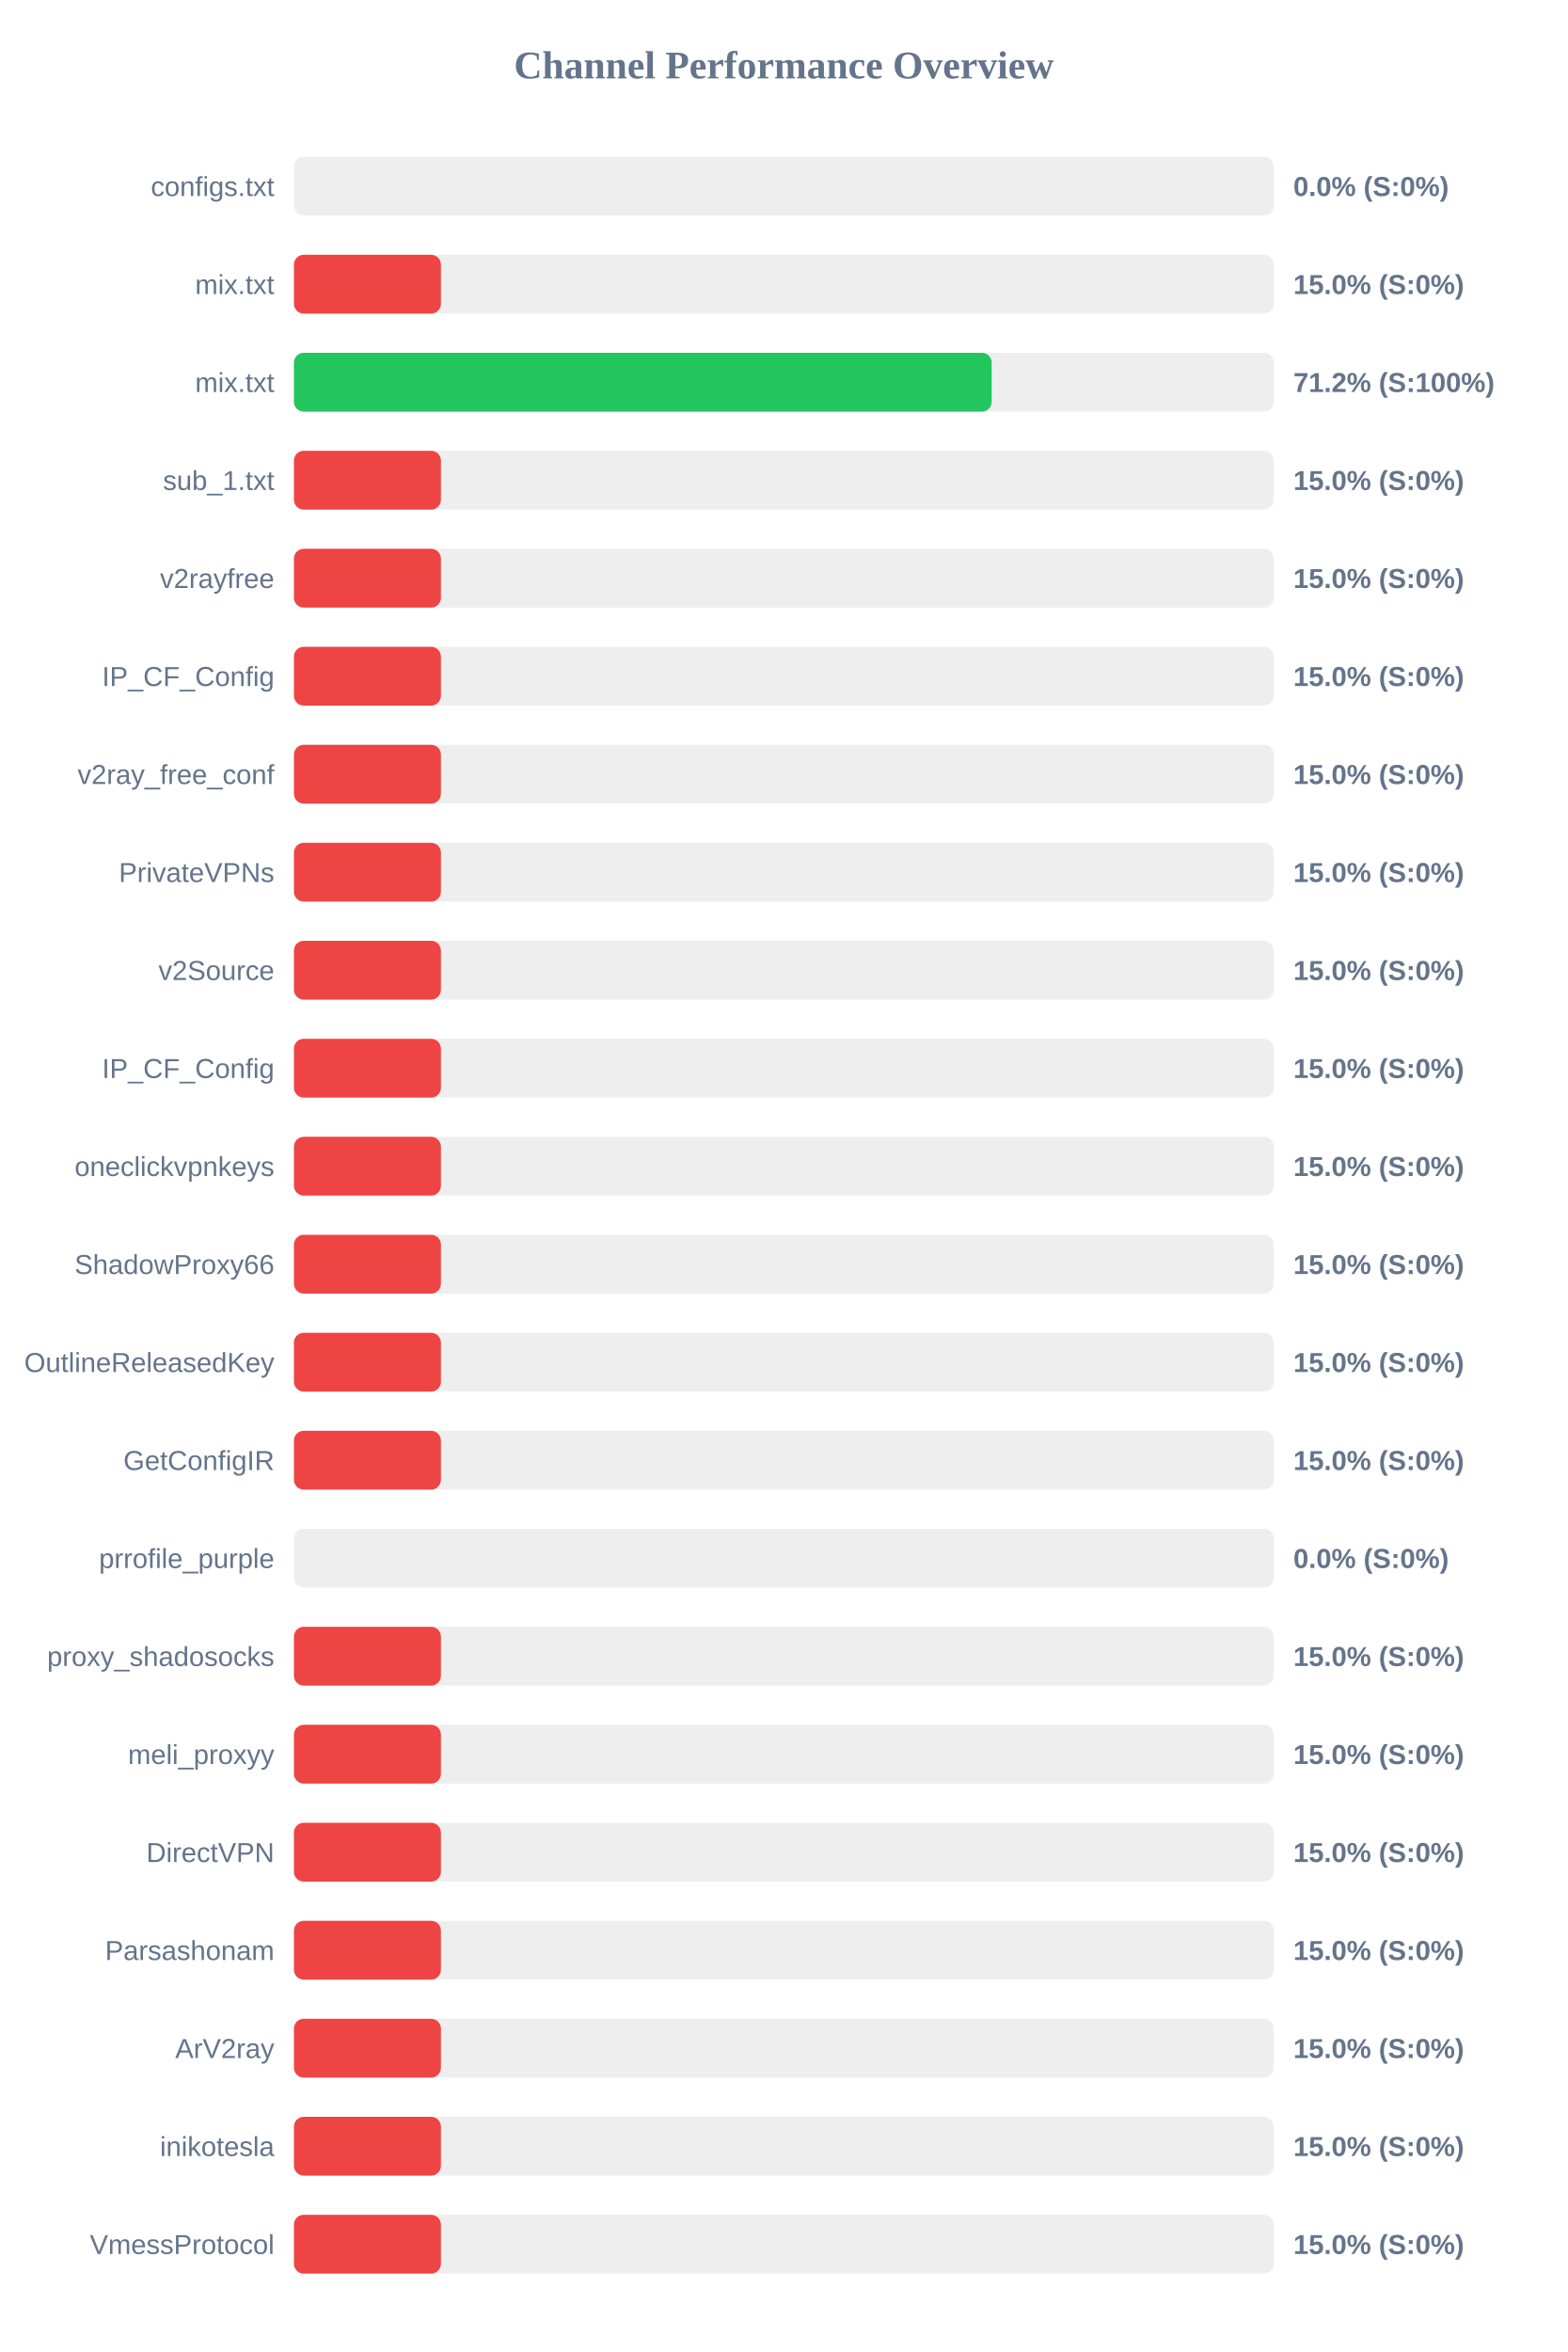
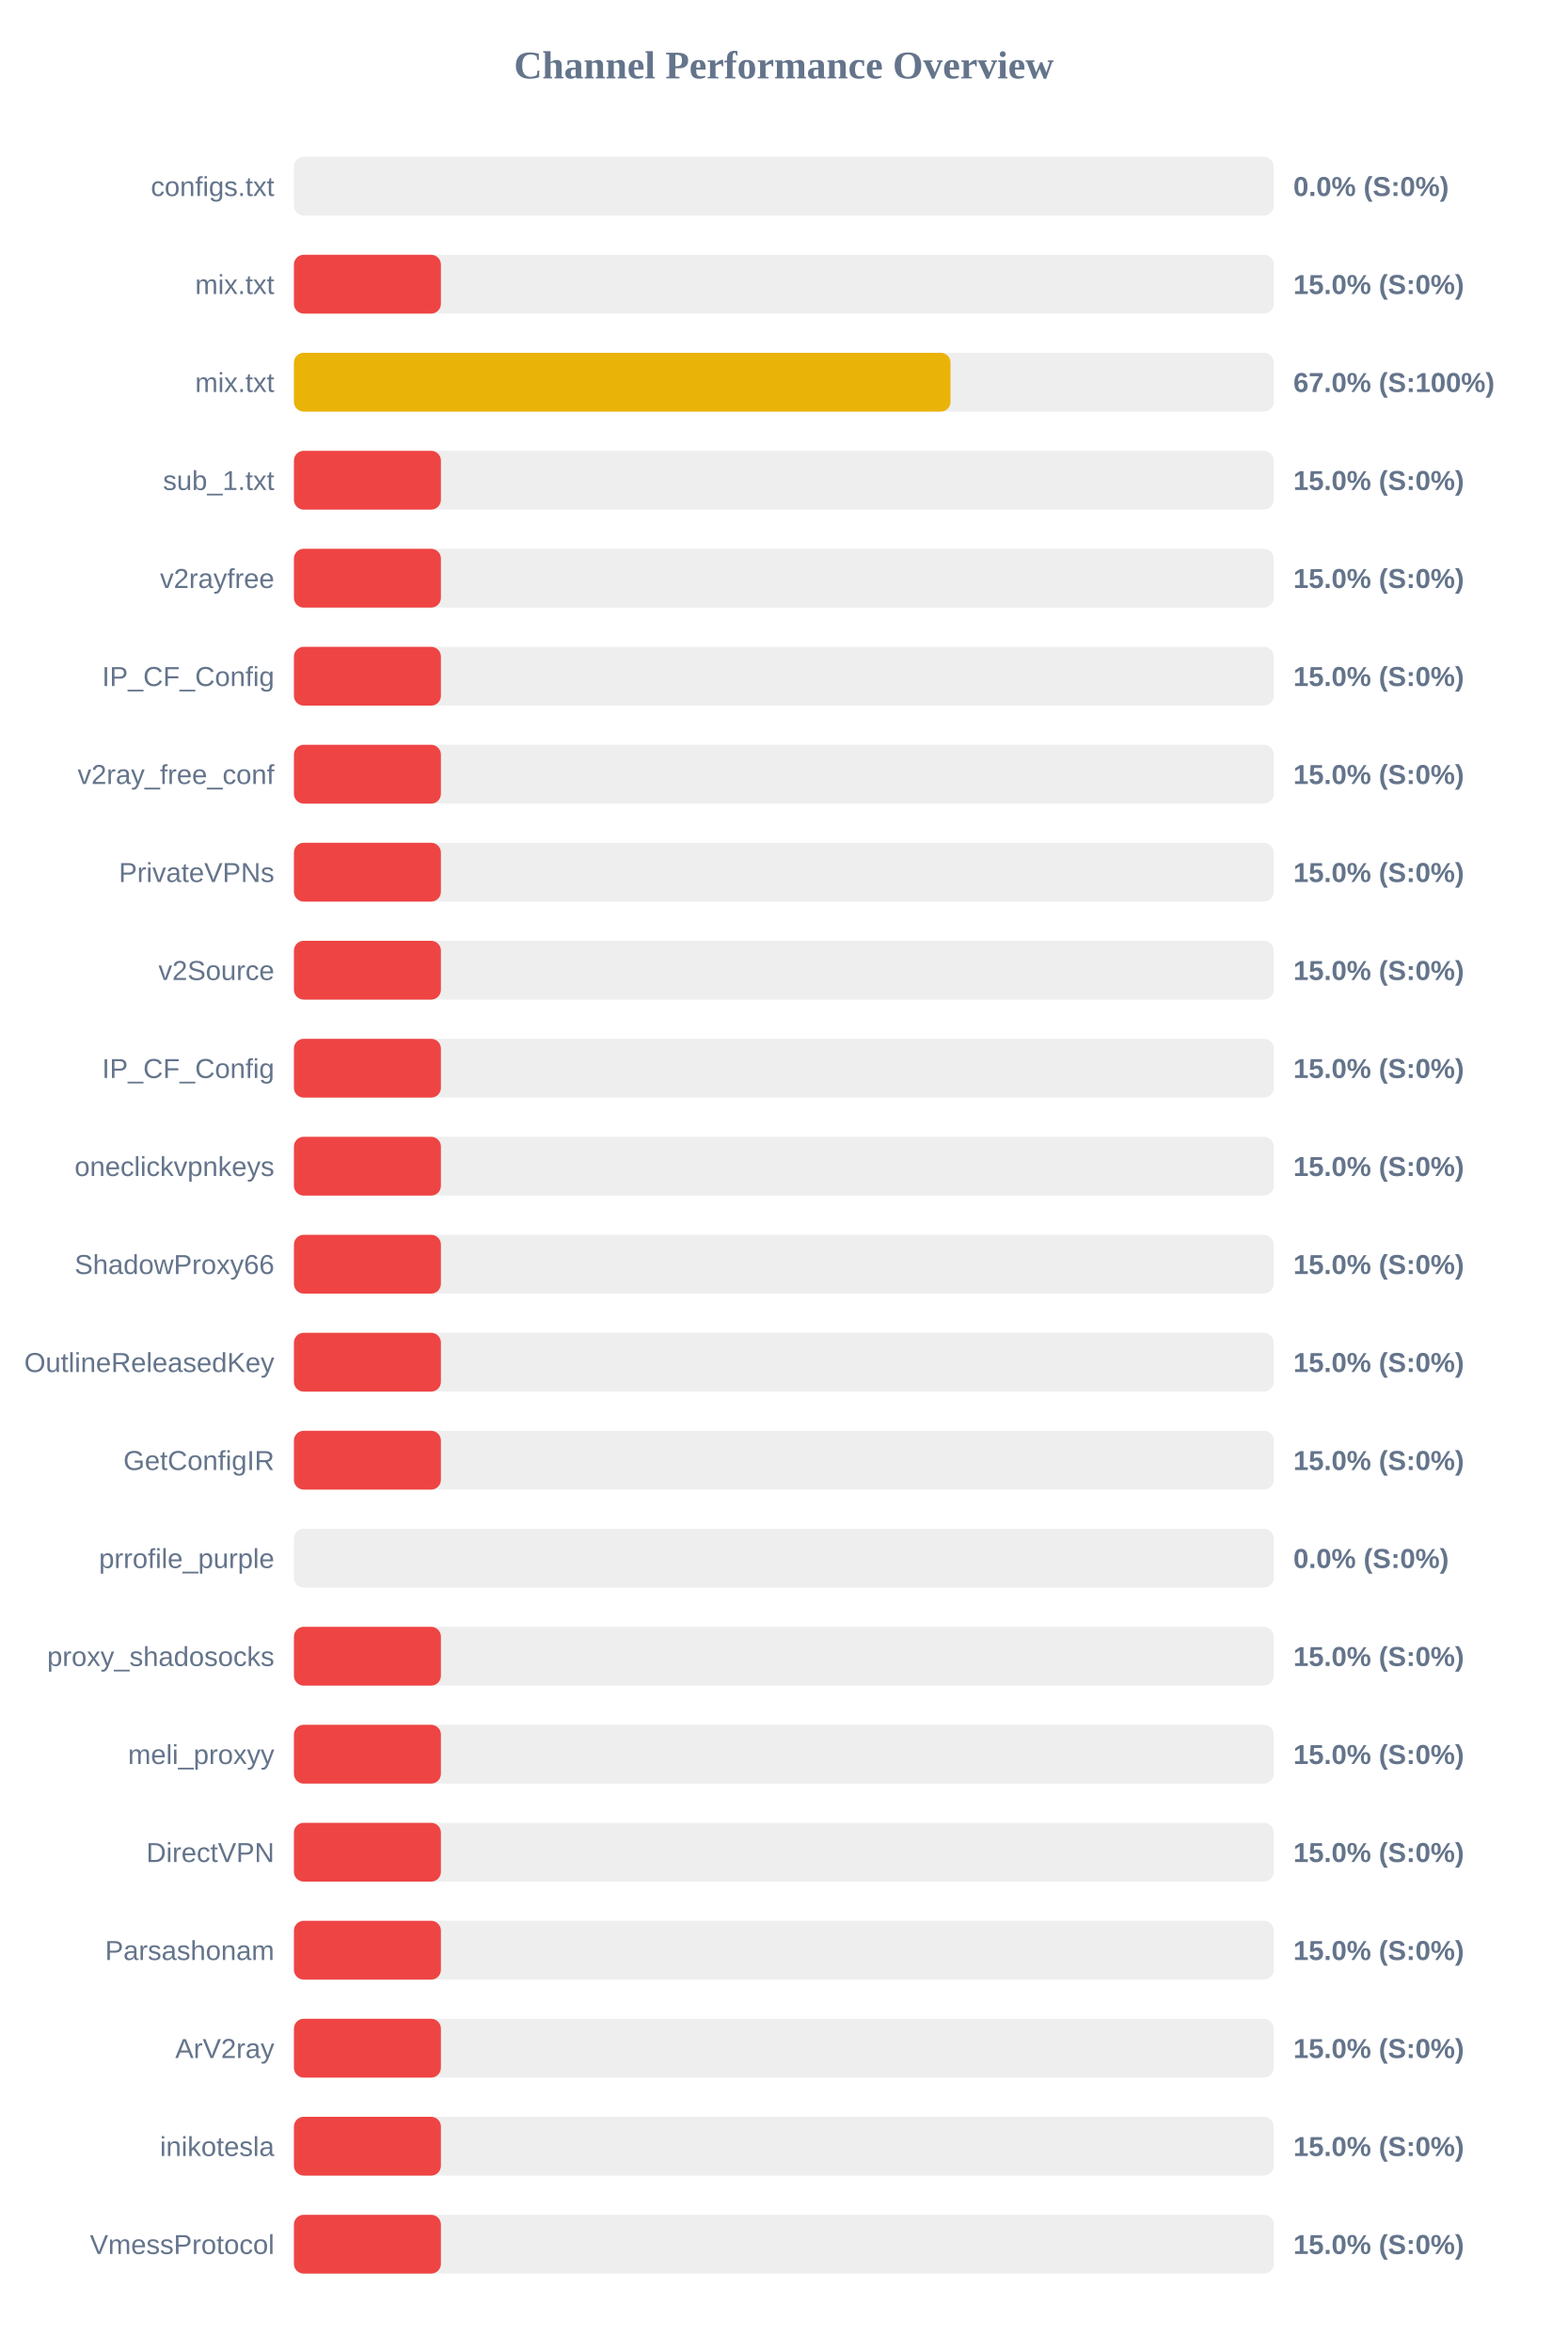
<svg xmlns="http://www.w3.org/2000/svg" width="800" height="1200" version="1.1">
  <style>
        .row { font: 14px Arial; fill: #64748b; }
        .score { font: bold 14px Arial; fill: #64748b; }
    </style>
  <text x="400" y="40" text-anchor="middle" font-size="20px" font-weight="bold" fill="#64748b">Channel Performance Overview</text>
  <rect x="150" y="80" width="500" height="30" fill="#eee" rx="5" />
  <rect x="150" y="80" width="0.0" height="30" fill="#ef4444" rx="5" />
  <text x="140" y="100" text-anchor="end" class="row">configs.txt</text>
  <text x="660" y="100" text-anchor="start" class="score">0.0% (S:0%)</text>
  <rect x="150" y="130" width="500" height="30" fill="#eee" rx="5" />
  <rect x="150" y="130" width="75.0" height="30" fill="#ef4444" rx="5" />
  <text x="140" y="150" text-anchor="end" class="row">mix.txt</text>
  <text x="660" y="150" text-anchor="start" class="score">15.0% (S:0%)</text>
  <rect x="150" y="180" width="500" height="30" fill="#eee" rx="5" />
-   <rect x="150" y="180" width="356.05" height="30" fill="#22c55e" rx="5" />
+   <rect x="150" y="180" width="335.05" height="30" fill="#eab308" rx="5" />
  <text x="140" y="200" text-anchor="end" class="row">mix.txt</text>
-   <text x="660" y="200" text-anchor="start" class="score">71.2% (S:100%)</text>
+   <text x="660" y="200" text-anchor="start" class="score">67.0% (S:100%)</text>
  <rect x="150" y="230" width="500" height="30" fill="#eee" rx="5" />
  <rect x="150" y="230" width="75.0" height="30" fill="#ef4444" rx="5" />
  <text x="140" y="250" text-anchor="end" class="row">sub_1.txt</text>
  <text x="660" y="250" text-anchor="start" class="score">15.0% (S:0%)</text>
  <rect x="150" y="280" width="500" height="30" fill="#eee" rx="5" />
  <rect x="150" y="280" width="75.0" height="30" fill="#ef4444" rx="5" />
  <text x="140" y="300" text-anchor="end" class="row">v2rayfree</text>
  <text x="660" y="300" text-anchor="start" class="score">15.0% (S:0%)</text>
  <rect x="150" y="330" width="500" height="30" fill="#eee" rx="5" />
  <rect x="150" y="330" width="75.0" height="30" fill="#ef4444" rx="5" />
  <text x="140" y="350" text-anchor="end" class="row">IP_CF_Config</text>
  <text x="660" y="350" text-anchor="start" class="score">15.0% (S:0%)</text>
  <rect x="150" y="380" width="500" height="30" fill="#eee" rx="5" />
  <rect x="150" y="380" width="75.0" height="30" fill="#ef4444" rx="5" />
  <text x="140" y="400" text-anchor="end" class="row">v2ray_free_conf</text>
  <text x="660" y="400" text-anchor="start" class="score">15.0% (S:0%)</text>
  <rect x="150" y="430" width="500" height="30" fill="#eee" rx="5" />
  <rect x="150" y="430" width="75.0" height="30" fill="#ef4444" rx="5" />
  <text x="140" y="450" text-anchor="end" class="row">PrivateVPNs</text>
  <text x="660" y="450" text-anchor="start" class="score">15.0% (S:0%)</text>
  <rect x="150" y="480" width="500" height="30" fill="#eee" rx="5" />
  <rect x="150" y="480" width="75.0" height="30" fill="#ef4444" rx="5" />
  <text x="140" y="500" text-anchor="end" class="row">v2Source</text>
  <text x="660" y="500" text-anchor="start" class="score">15.0% (S:0%)</text>
  <rect x="150" y="530" width="500" height="30" fill="#eee" rx="5" />
  <rect x="150" y="530" width="75.0" height="30" fill="#ef4444" rx="5" />
  <text x="140" y="550" text-anchor="end" class="row">IP_CF_Config</text>
  <text x="660" y="550" text-anchor="start" class="score">15.0% (S:0%)</text>
  <rect x="150" y="580" width="500" height="30" fill="#eee" rx="5" />
  <rect x="150" y="580" width="75.0" height="30" fill="#ef4444" rx="5" />
  <text x="140" y="600" text-anchor="end" class="row">oneclickvpnkeys</text>
  <text x="660" y="600" text-anchor="start" class="score">15.0% (S:0%)</text>
  <rect x="150" y="630" width="500" height="30" fill="#eee" rx="5" />
  <rect x="150" y="630" width="75.0" height="30" fill="#ef4444" rx="5" />
  <text x="140" y="650" text-anchor="end" class="row">ShadowProxy66</text>
  <text x="660" y="650" text-anchor="start" class="score">15.0% (S:0%)</text>
  <rect x="150" y="680" width="500" height="30" fill="#eee" rx="5" />
  <rect x="150" y="680" width="75.0" height="30" fill="#ef4444" rx="5" />
  <text x="140" y="700" text-anchor="end" class="row">OutlineReleasedKey</text>
  <text x="660" y="700" text-anchor="start" class="score">15.0% (S:0%)</text>
  <rect x="150" y="730" width="500" height="30" fill="#eee" rx="5" />
  <rect x="150" y="730" width="75.0" height="30" fill="#ef4444" rx="5" />
  <text x="140" y="750" text-anchor="end" class="row">GetConfigIR</text>
  <text x="660" y="750" text-anchor="start" class="score">15.0% (S:0%)</text>
  <rect x="150" y="780" width="500" height="30" fill="#eee" rx="5" />
  <rect x="150" y="780" width="0.0" height="30" fill="#ef4444" rx="5" />
  <text x="140" y="800" text-anchor="end" class="row">prrofile_purple</text>
  <text x="660" y="800" text-anchor="start" class="score">0.0% (S:0%)</text>
  <rect x="150" y="830" width="500" height="30" fill="#eee" rx="5" />
  <rect x="150" y="830" width="75.0" height="30" fill="#ef4444" rx="5" />
  <text x="140" y="850" text-anchor="end" class="row">proxy_shadosocks</text>
  <text x="660" y="850" text-anchor="start" class="score">15.0% (S:0%)</text>
  <rect x="150" y="880" width="500" height="30" fill="#eee" rx="5" />
  <rect x="150" y="880" width="75.0" height="30" fill="#ef4444" rx="5" />
  <text x="140" y="900" text-anchor="end" class="row">meli_proxyy</text>
  <text x="660" y="900" text-anchor="start" class="score">15.0% (S:0%)</text>
  <rect x="150" y="930" width="500" height="30" fill="#eee" rx="5" />
  <rect x="150" y="930" width="75.0" height="30" fill="#ef4444" rx="5" />
  <text x="140" y="950" text-anchor="end" class="row">DirectVPN</text>
  <text x="660" y="950" text-anchor="start" class="score">15.0% (S:0%)</text>
  <rect x="150" y="980" width="500" height="30" fill="#eee" rx="5" />
  <rect x="150" y="980" width="75.0" height="30" fill="#ef4444" rx="5" />
  <text x="140" y="1000" text-anchor="end" class="row">Parsashonam</text>
  <text x="660" y="1000" text-anchor="start" class="score">15.0% (S:0%)</text>
  <rect x="150" y="1030" width="500" height="30" fill="#eee" rx="5" />
  <rect x="150" y="1030" width="75.0" height="30" fill="#ef4444" rx="5" />
  <text x="140" y="1050" text-anchor="end" class="row">ArV2ray</text>
  <text x="660" y="1050" text-anchor="start" class="score">15.0% (S:0%)</text>
  <rect x="150" y="1080" width="500" height="30" fill="#eee" rx="5" />
  <rect x="150" y="1080" width="75.0" height="30" fill="#ef4444" rx="5" />
  <text x="140" y="1100" text-anchor="end" class="row">inikotesla</text>
  <text x="660" y="1100" text-anchor="start" class="score">15.0% (S:0%)</text>
  <rect x="150" y="1130" width="500" height="30" fill="#eee" rx="5" />
  <rect x="150" y="1130" width="75.0" height="30" fill="#ef4444" rx="5" />
  <text x="140" y="1150" text-anchor="end" class="row">VmessProtocol</text>
  <text x="660" y="1150" text-anchor="start" class="score">15.0% (S:0%)</text>
</svg>
